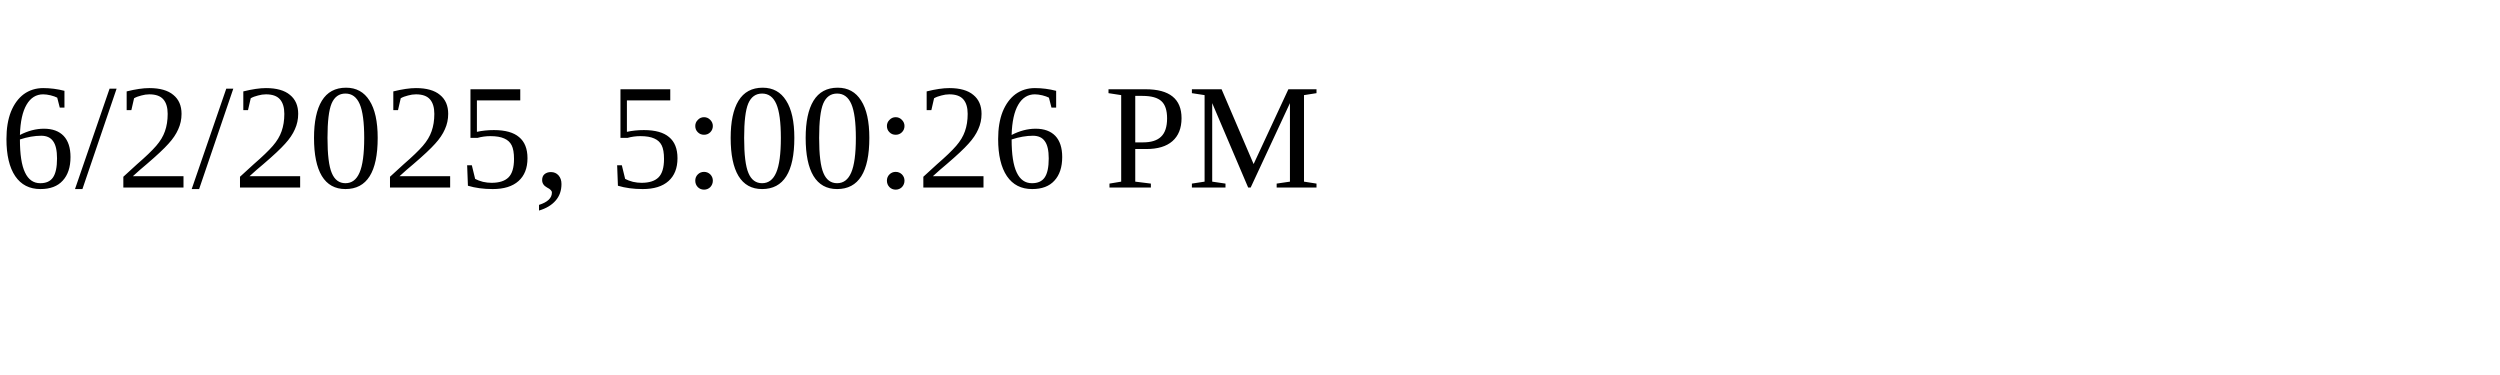
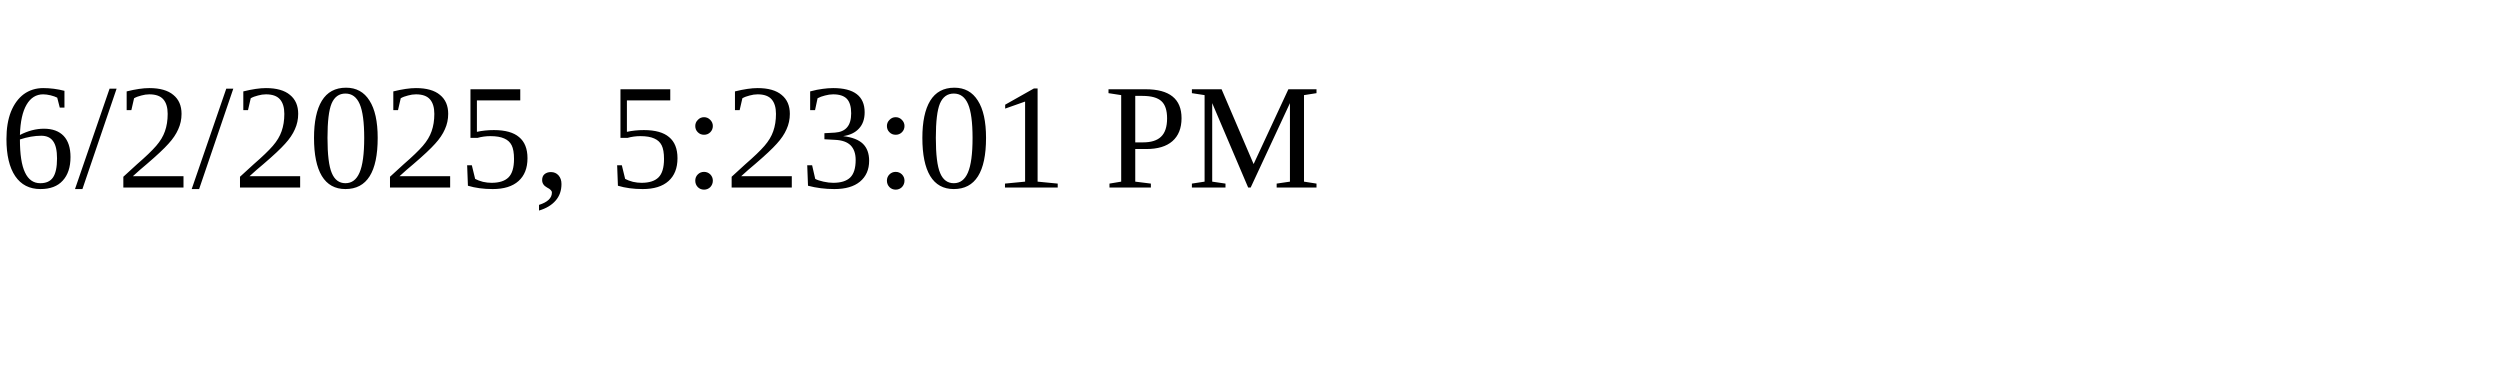
<svg xmlns="http://www.w3.org/2000/svg" height="30" width="200">
-   <text x="0" y="15">6/2/2025, 5:00:26 PM</text>
+   <text x="0" y="15">6/2/2025, 5:23:01 PM</text>
</svg>
